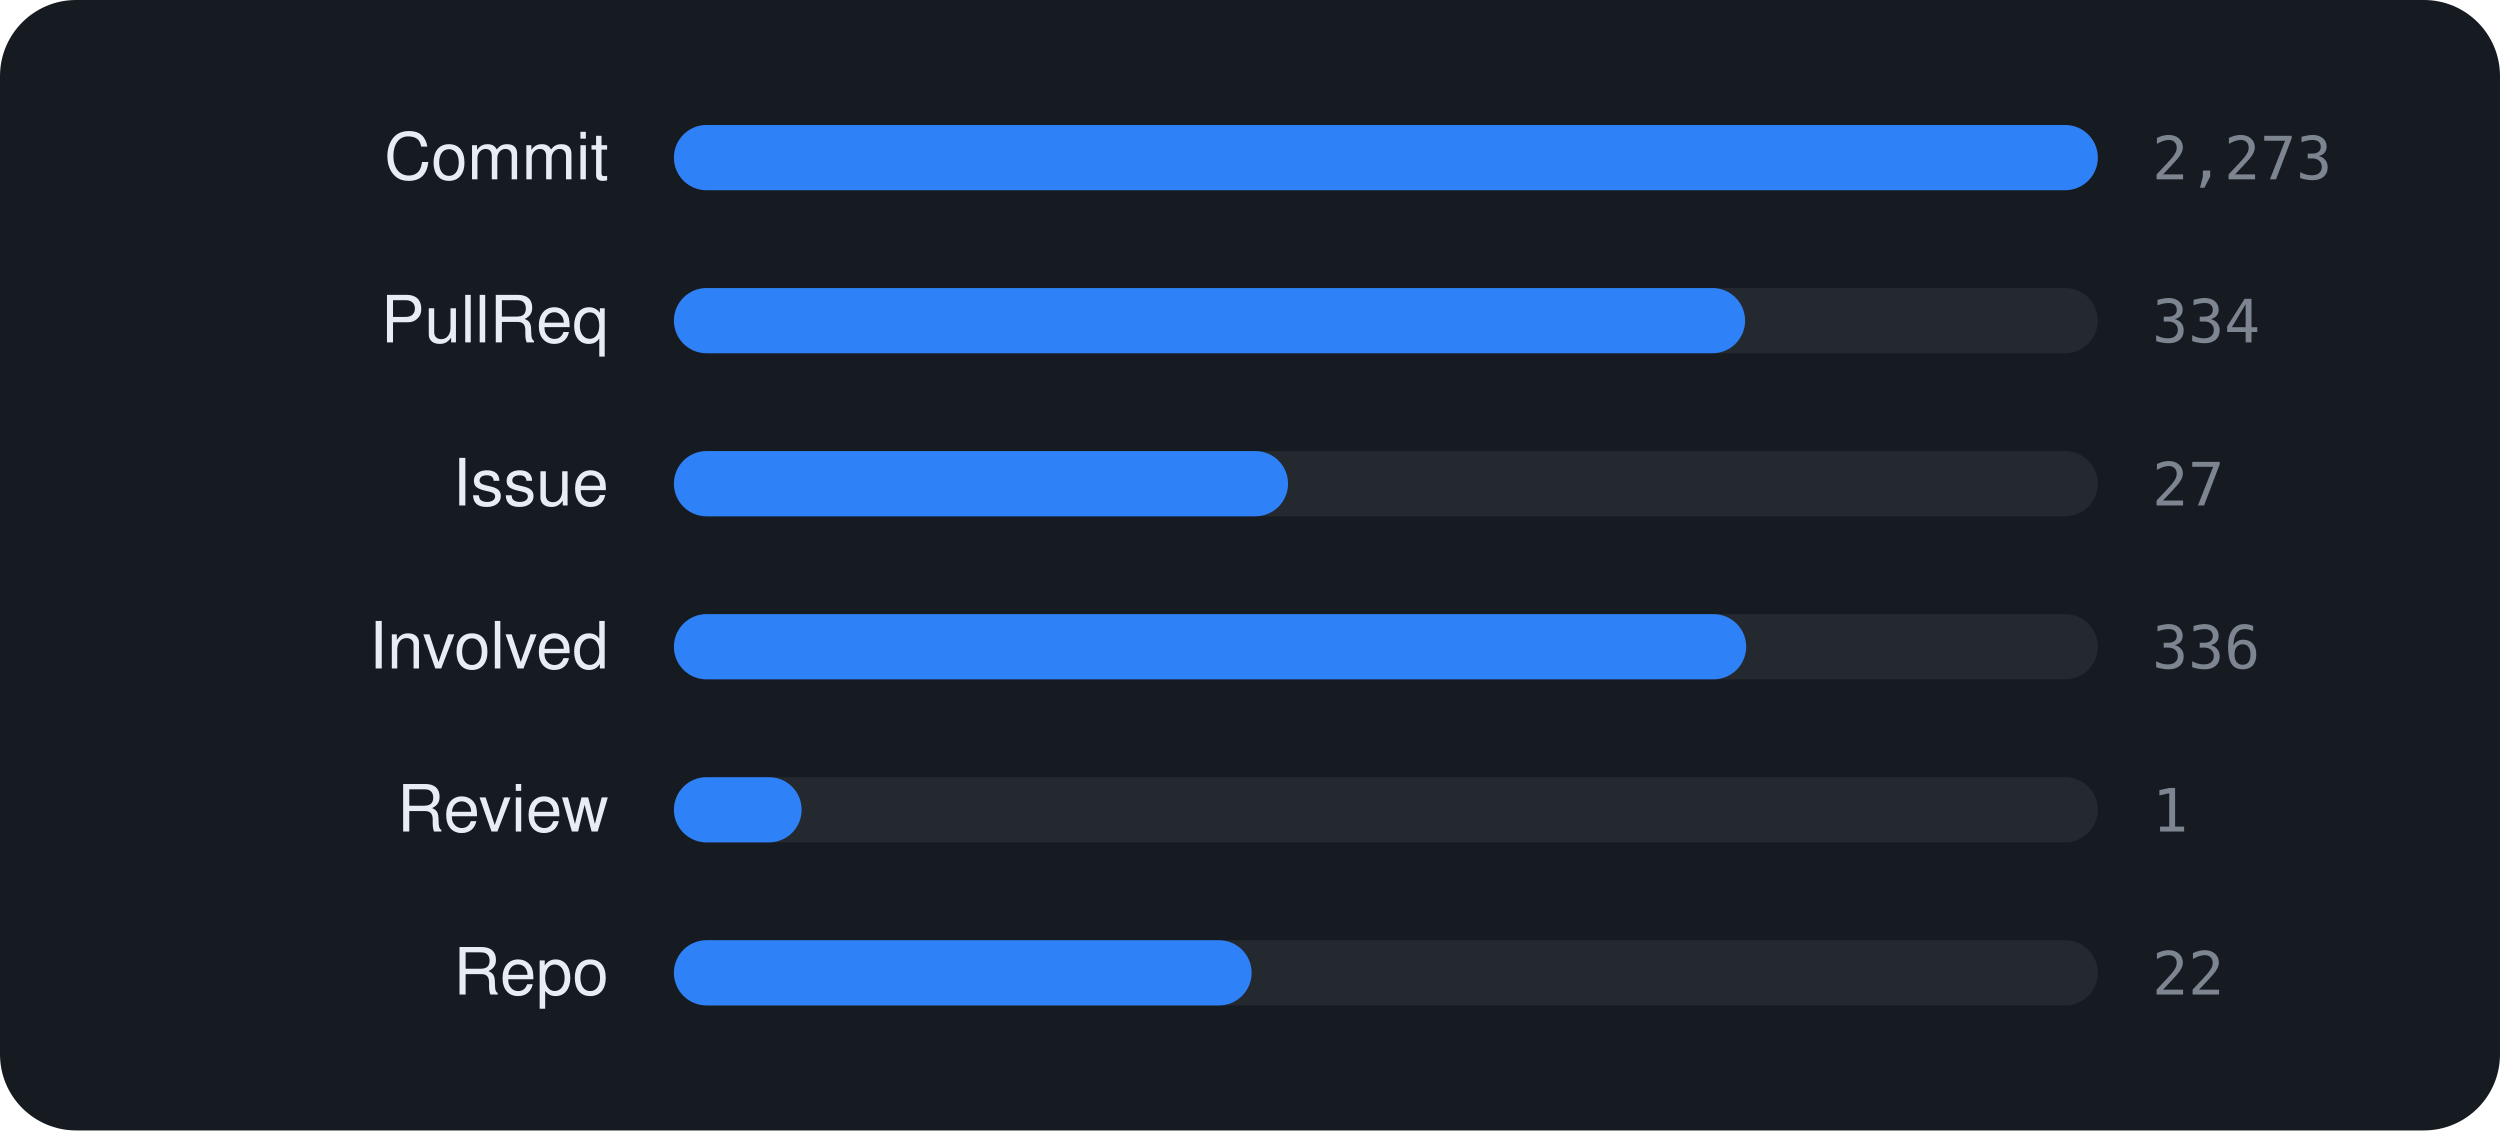
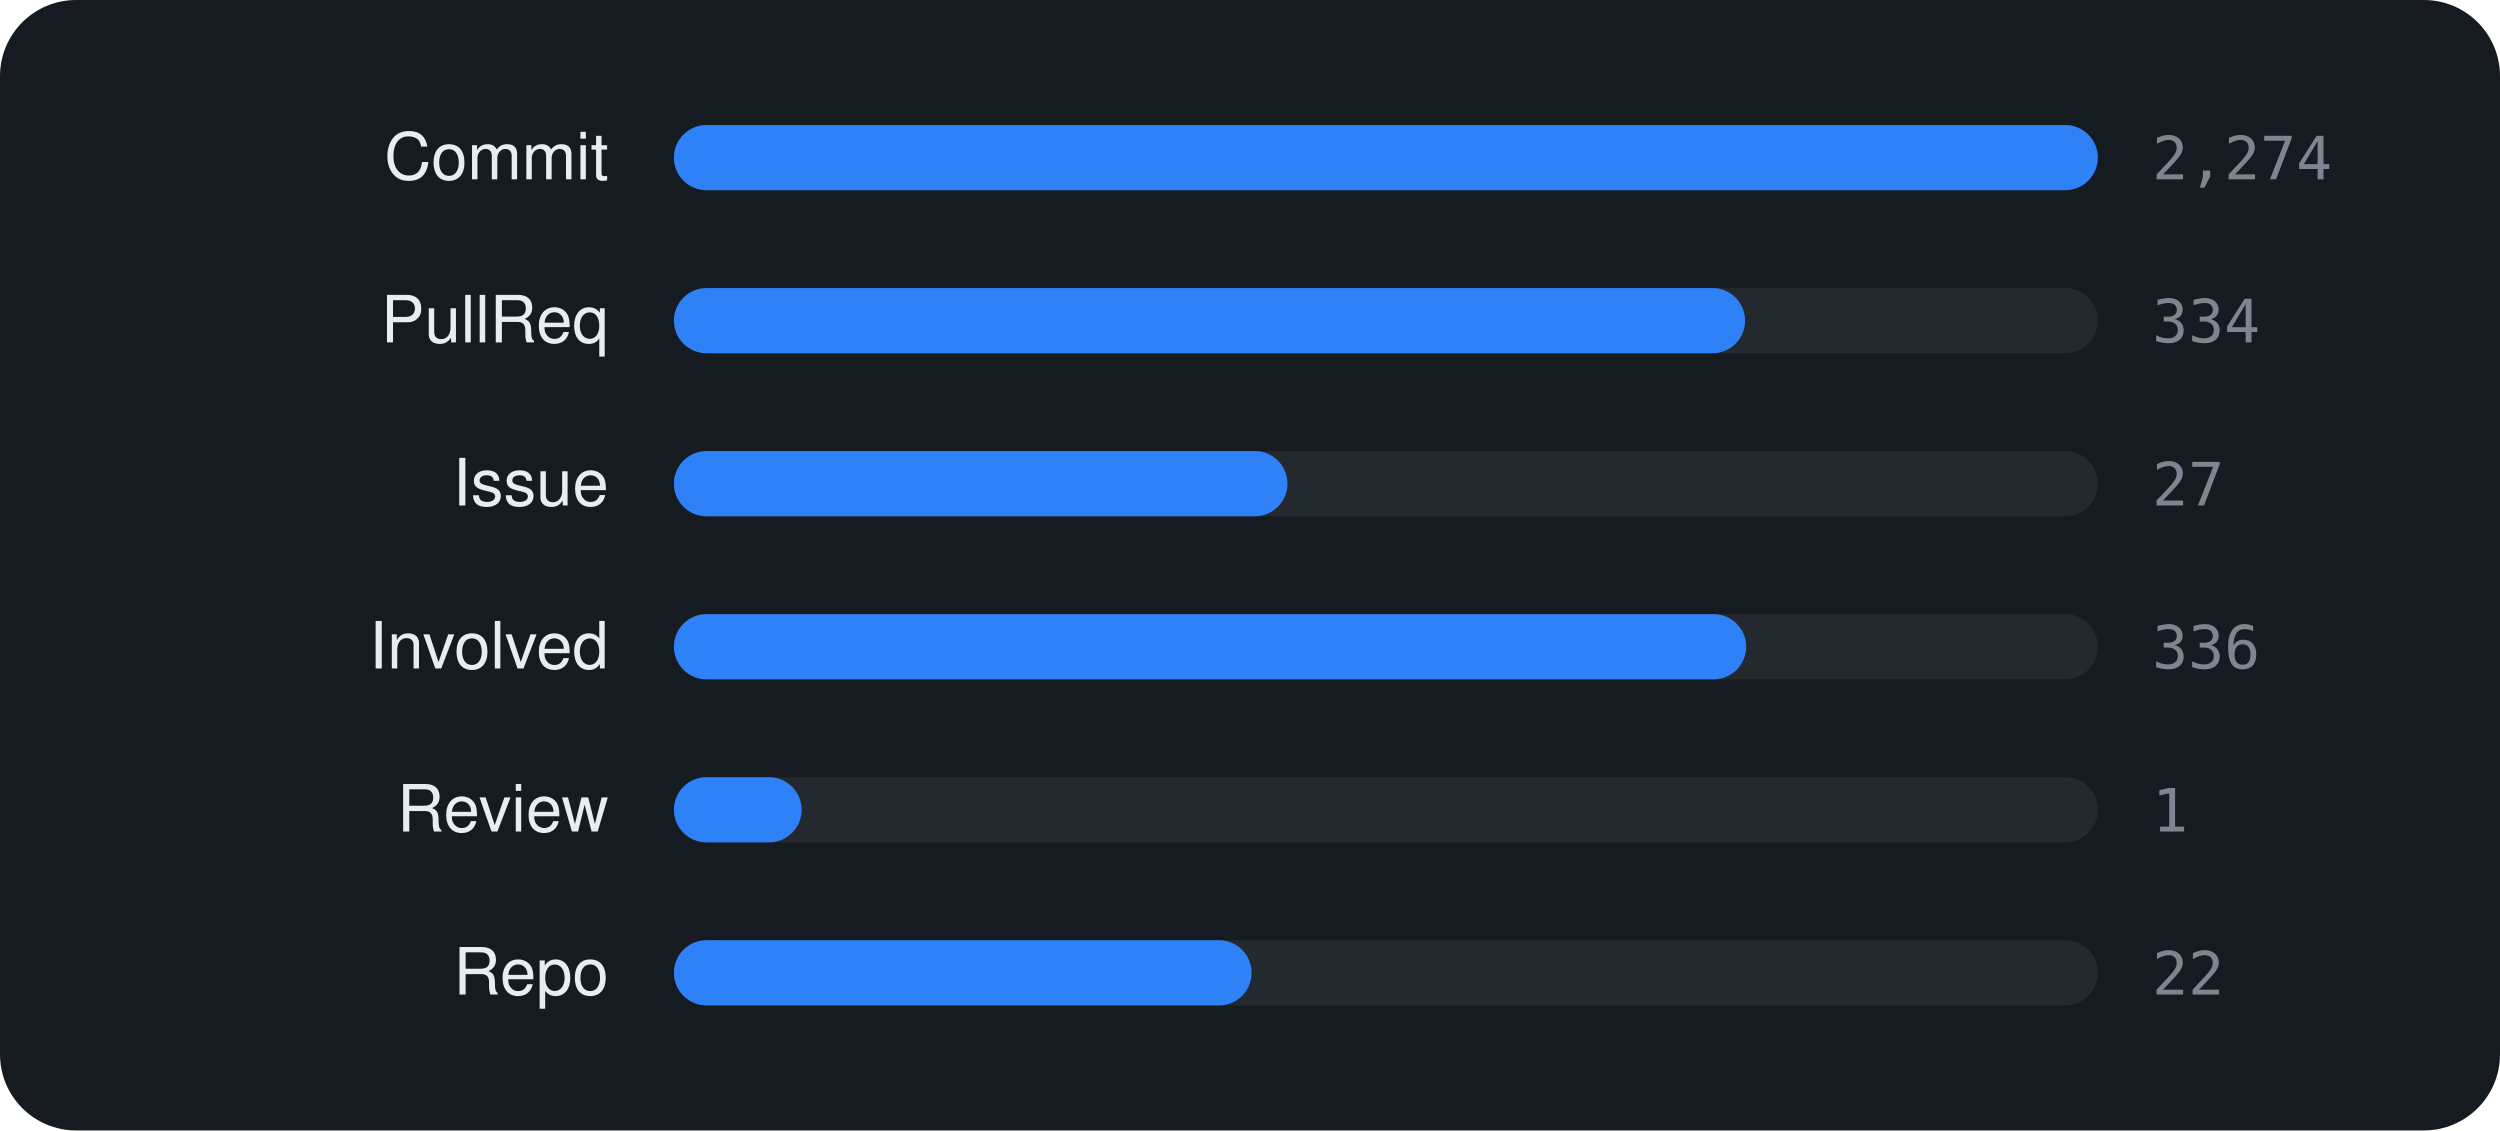
<svg xmlns="http://www.w3.org/2000/svg" viewBox="0 0 460 208" width="460" height="208" font-family="-apple-system,BlinkMacSystemFont,'Segoe UI',Helvetica,Arial,sans-serif">
  <rect width="460" height="208" rx="14" fill="#161b22" />
  <text x="112" y="33" text-anchor="end" font-size="12" fill="#e6edf3">Commit</text>
  <rect x="124" y="23" width="262" height="12" rx="6" fill="rgba(255,255,255,0.06)" />
  <rect x="124" y="23" width="262.0" height="12" rx="6" fill="#2f81f7" />
-   <text x="396" y="33" font-size="11" font-family="monospace" fill="#7d8590">2,273</text>
+   <text x="396" y="33" font-size="11" font-family="monospace" fill="#7d8590">2,274</text>
  <text x="112" y="63" text-anchor="end" font-size="12" fill="#e6edf3">PullReq</text>
  <rect x="124" y="53" width="262" height="12" rx="6" fill="rgba(255,255,255,0.06)" />
  <rect x="124" y="53" width="197.1" height="12" rx="6" fill="#2f81f7" />
  <text x="396" y="63" font-size="11" font-family="monospace" fill="#7d8590">334</text>
  <text x="112" y="93" text-anchor="end" font-size="12" fill="#e6edf3">Issue</text>
  <rect x="124" y="83" width="262" height="12" rx="6" fill="rgba(255,255,255,0.06)" />
-   <rect x="124" y="83" width="113.0" height="12" rx="6" fill="#2f81f7" />
+   <rect x="124" y="83" width="112.9" height="12" rx="6" fill="#2f81f7" />
  <text x="396" y="93" font-size="11" font-family="monospace" fill="#7d8590">27</text>
  <text x="112" y="123" text-anchor="end" font-size="12" fill="#e6edf3">Involved</text>
  <rect x="124" y="113" width="262" height="12" rx="6" fill="rgba(255,255,255,0.06)" />
  <rect x="124" y="113" width="197.3" height="12" rx="6" fill="#2f81f7" />
  <text x="396" y="123" font-size="11" font-family="monospace" fill="#7d8590">336</text>
  <text x="112" y="153" text-anchor="end" font-size="12" fill="#e6edf3">Review</text>
  <rect x="124" y="143" width="262" height="12" rx="6" fill="rgba(255,255,255,0.06)" />
  <rect x="124" y="143" width="23.5" height="12" rx="6" fill="#2f81f7" />
  <text x="396" y="153" font-size="11" font-family="monospace" fill="#7d8590">1</text>
  <text x="112" y="183" text-anchor="end" font-size="12" fill="#e6edf3">Repo</text>
  <rect x="124" y="173" width="262" height="12" rx="6" fill="rgba(255,255,255,0.06)" />
  <rect x="124" y="173" width="106.3" height="12" rx="6" fill="#2f81f7" />
  <text x="396" y="183" font-size="11" font-family="monospace" fill="#7d8590">22</text>
</svg>
